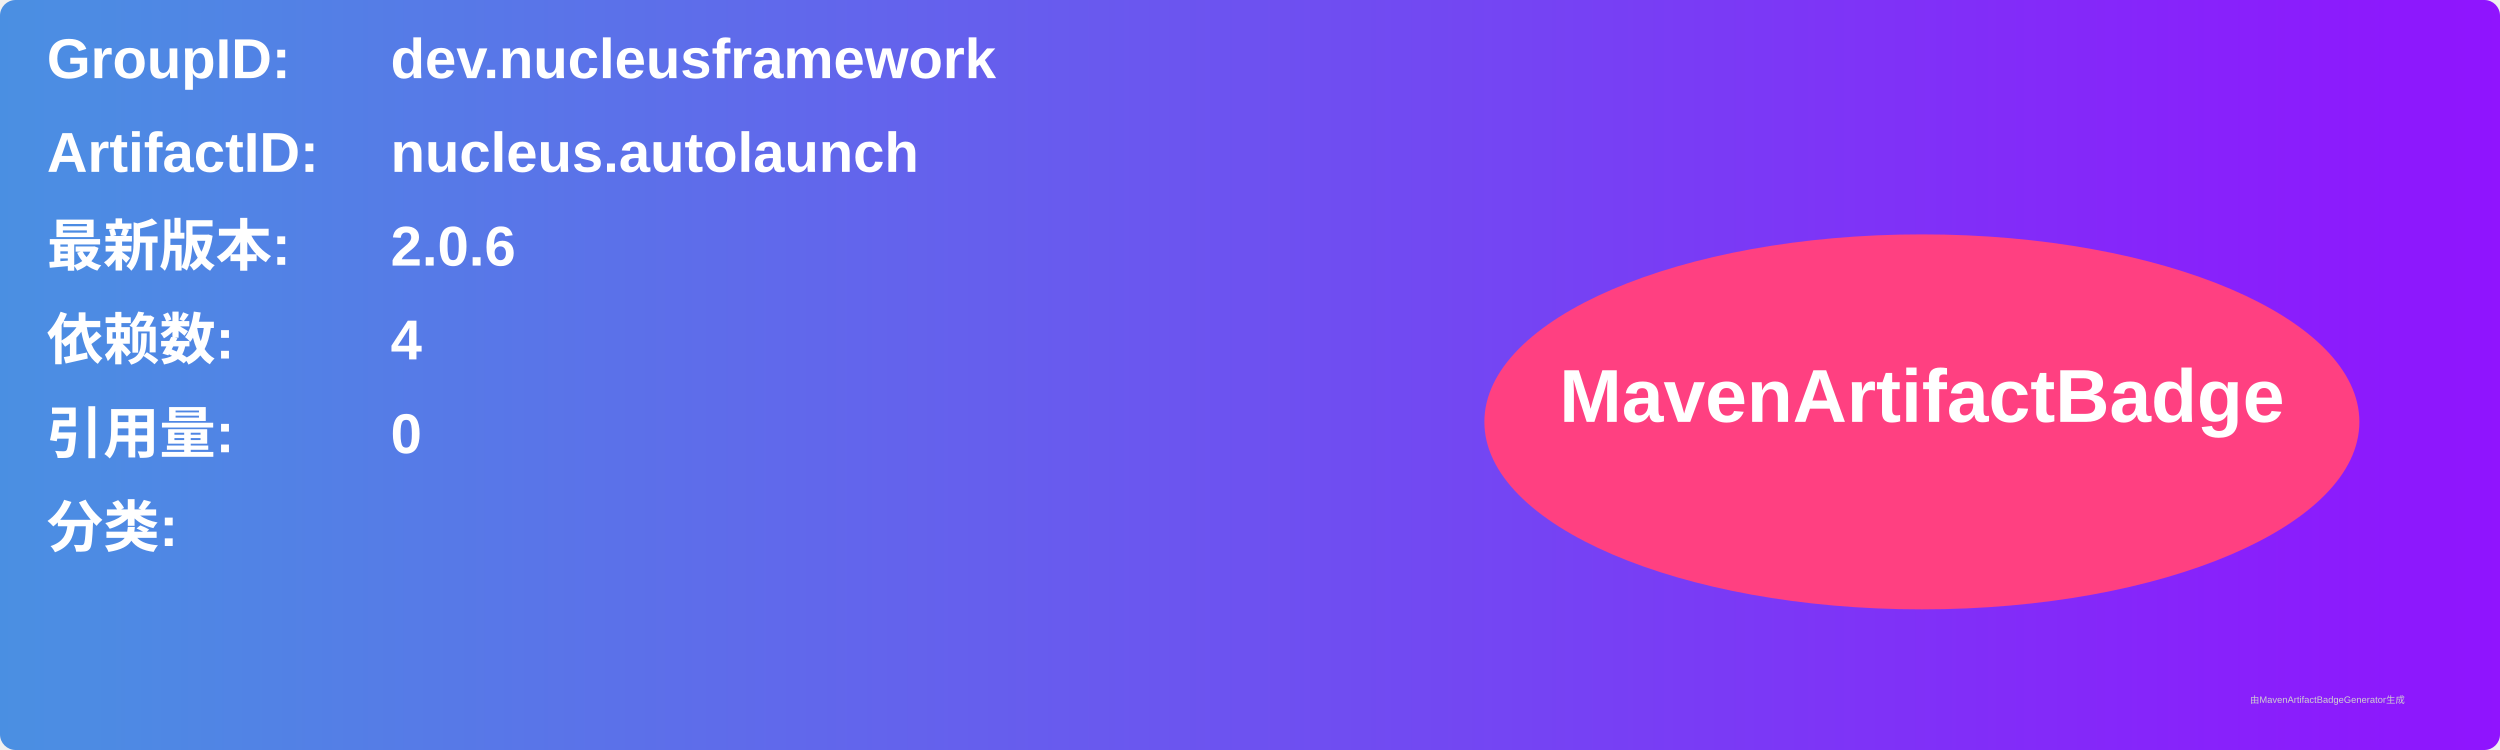
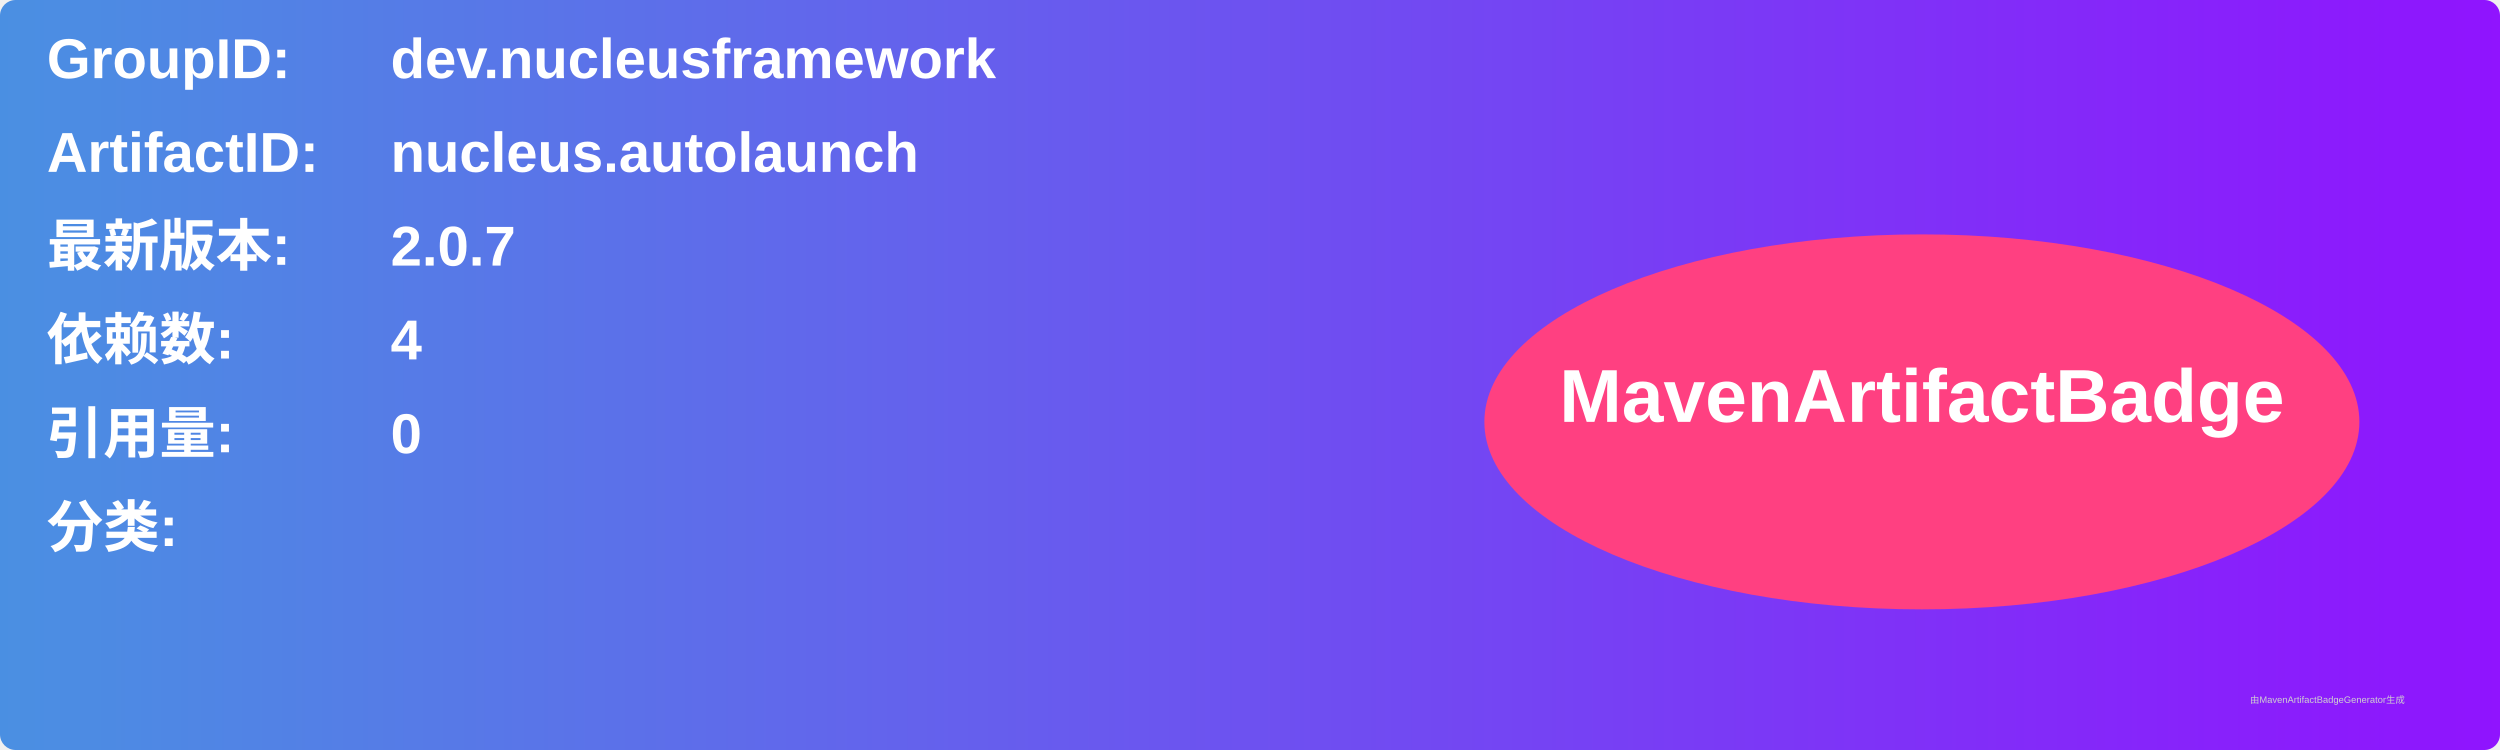
<svg xmlns="http://www.w3.org/2000/svg" width="800" height="240" viewBox="0 0 800 240">
  <linearGradient id="grad" x1="0%" y1="0%" x2="100%" y2="0%">
    <stop offset="0%" stop-color="#4a90e2" />
    <stop offset="100%" stop-color="#9013fe" />
  </linearGradient>
  <rect width="100%" height="100%" rx="5" ry="5" fill="url(#grad)" />
  <g transform="translate(15, 15)">
    <text x="0" y="10" font-family="Arial" font-size="18" fill="white" font-weight="bold" width="260">GroupID:</text>
    <text x="110" y="10" font-family="Arial" font-size="18" fill="white" font-weight="bold" width="460">dev.nucleusframework</text>
    <text x="0" y="40" font-family="Arial" font-size="18" fill="white" font-weight="bold" width="260">ArtifactID:</text>
    <text x="110" y="40" font-family="Arial" font-size="18" fill="white" font-weight="bold" width="460">nucleus.autolaunch</text>
    <text x="0" y="70" font-family="Arial" font-size="18" fill="white" font-weight="bold">最新版本:</text>
    <text x="110" y="70" font-family="Arial" font-size="18" fill="white" font-weight="bold">
-       <tspan font-weight="bold">2.0.6</tspan>
+       <tspan font-weight="bold">2.0.7</tspan>
    </text>
    <text x="0" y="100" font-family="Arial" font-size="18" fill="white" font-weight="bold">依赖数: </text>
    <text x="110" y="100" font-family="Arial" font-size="18" fill="white">
      <tspan font-weight="bold">4</tspan>
    </text>
    <text x="0" y="130" font-family="Arial" font-size="18" fill="white" font-weight="bold">引用量: </text>
    <text x="110" y="130" font-family="Arial" font-size="18" fill="white">
      <tspan font-weight="bold">0</tspan>
    </text>
    <text x="0" y="160" font-family="Arial" font-size="18" fill="white" font-weight="bold">分类:</text>
    <text x="10" y="190" font-family="Arial" font-size="10" fill="white">
      <tspan font-weight="bold" />
    </text>
    <ellipse cx="600" cy="120" rx="140" ry="60" fill="#ff4081" />
    <text x="600" y="120" text-anchor="middle" font-family="Arial" font-size="24" fill="white" font-weight="bold">MavenArtifactBadge</text>
  </g>
  <text x="720" y="225" font-family="Arial" font-size="3" fill="#d0d0d0">由MavenArtifactBadgeGenerator生成</text>
</svg>
